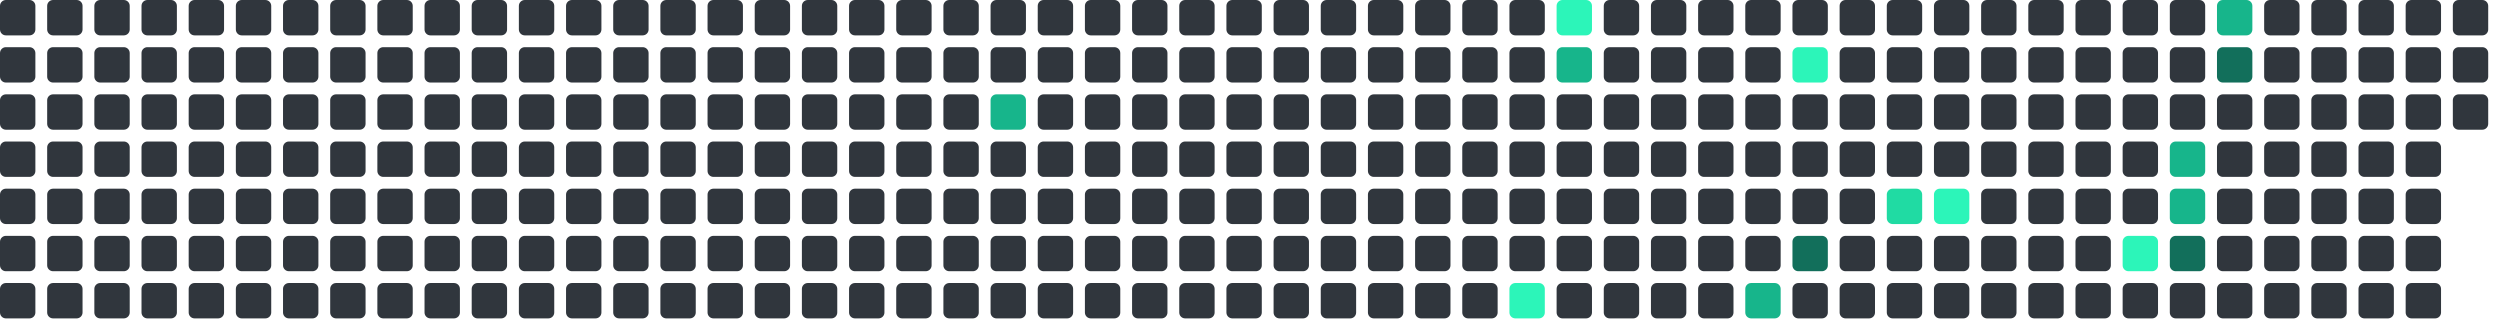
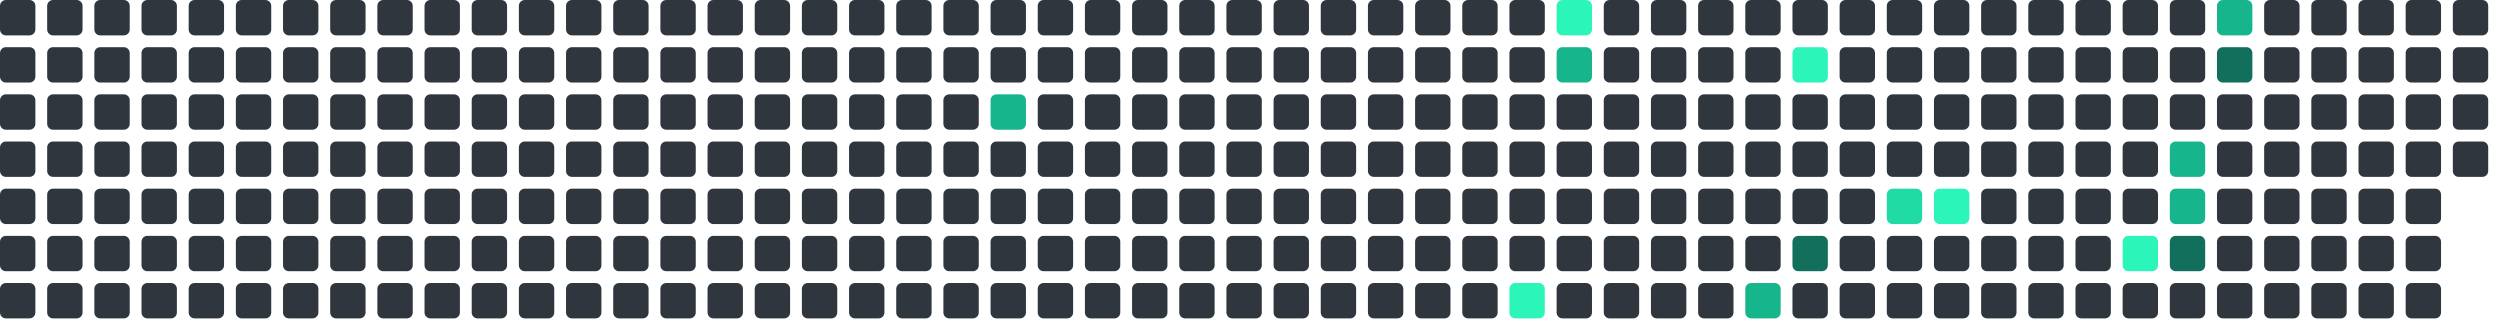
<svg xmlns="http://www.w3.org/2000/svg" viewBox="0 0 848 112" width="848" height="112">
  <rect x="0" y="0" width="12" height="12" rx="2" fill="#30363d" />
  <rect x="0" y="16" width="12" height="12" rx="2" fill="#30363d" />
  <rect x="0" y="32" width="12" height="12" rx="2" fill="#30363d" />
  <rect x="0" y="48" width="12" height="12" rx="2" fill="#30363d" />
  <rect x="0" y="64" width="12" height="12" rx="2" fill="#30363d" />
  <rect x="0" y="80" width="12" height="12" rx="2" fill="#30363d" />
  <rect x="0" y="96" width="12" height="12" rx="2" fill="#30363d" />
  <rect x="16" y="0" width="12" height="12" rx="2" fill="#30363d" />
  <rect x="16" y="16" width="12" height="12" rx="2" fill="#30363d" />
  <rect x="16" y="32" width="12" height="12" rx="2" fill="#30363d" />
  <rect x="16" y="48" width="12" height="12" rx="2" fill="#30363d" />
  <rect x="16" y="64" width="12" height="12" rx="2" fill="#30363d" />
  <rect x="16" y="80" width="12" height="12" rx="2" fill="#30363d" />
  <rect x="16" y="96" width="12" height="12" rx="2" fill="#30363d" />
  <rect x="32" y="0" width="12" height="12" rx="2" fill="#30363d" />
  <rect x="32" y="16" width="12" height="12" rx="2" fill="#30363d" />
  <rect x="32" y="32" width="12" height="12" rx="2" fill="#30363d" />
  <rect x="32" y="48" width="12" height="12" rx="2" fill="#30363d" />
  <rect x="32" y="64" width="12" height="12" rx="2" fill="#30363d" />
  <rect x="32" y="80" width="12" height="12" rx="2" fill="#30363d" />
  <rect x="32" y="96" width="12" height="12" rx="2" fill="#30363d" />
  <rect x="48" y="0" width="12" height="12" rx="2" fill="#30363d" />
  <rect x="48" y="16" width="12" height="12" rx="2" fill="#30363d" />
  <rect x="48" y="32" width="12" height="12" rx="2" fill="#30363d" />
  <rect x="48" y="48" width="12" height="12" rx="2" fill="#30363d" />
  <rect x="48" y="64" width="12" height="12" rx="2" fill="#30363d" />
  <rect x="48" y="80" width="12" height="12" rx="2" fill="#30363d" />
  <rect x="48" y="96" width="12" height="12" rx="2" fill="#30363d" />
  <rect x="64" y="0" width="12" height="12" rx="2" fill="#30363d" />
  <rect x="64" y="16" width="12" height="12" rx="2" fill="#30363d" />
  <rect x="64" y="32" width="12" height="12" rx="2" fill="#30363d" />
  <rect x="64" y="48" width="12" height="12" rx="2" fill="#30363d" />
  <rect x="64" y="64" width="12" height="12" rx="2" fill="#30363d" />
  <rect x="64" y="80" width="12" height="12" rx="2" fill="#30363d" />
  <rect x="64" y="96" width="12" height="12" rx="2" fill="#30363d" />
  <rect x="80" y="0" width="12" height="12" rx="2" fill="#30363d" />
  <rect x="80" y="16" width="12" height="12" rx="2" fill="#30363d" />
  <rect x="80" y="32" width="12" height="12" rx="2" fill="#30363d" />
  <rect x="80" y="48" width="12" height="12" rx="2" fill="#30363d" />
  <rect x="80" y="64" width="12" height="12" rx="2" fill="#30363d" />
  <rect x="80" y="80" width="12" height="12" rx="2" fill="#30363d" />
  <rect x="80" y="96" width="12" height="12" rx="2" fill="#30363d" />
  <rect x="96" y="0" width="12" height="12" rx="2" fill="#30363d" />
  <rect x="96" y="16" width="12" height="12" rx="2" fill="#30363d" />
  <rect x="96" y="32" width="12" height="12" rx="2" fill="#30363d" />
  <rect x="96" y="48" width="12" height="12" rx="2" fill="#30363d" />
  <rect x="96" y="64" width="12" height="12" rx="2" fill="#30363d" />
  <rect x="96" y="80" width="12" height="12" rx="2" fill="#30363d" />
  <rect x="96" y="96" width="12" height="12" rx="2" fill="#30363d" />
  <rect x="112" y="0" width="12" height="12" rx="2" fill="#30363d" />
  <rect x="112" y="16" width="12" height="12" rx="2" fill="#30363d" />
  <rect x="112" y="32" width="12" height="12" rx="2" fill="#30363d" />
  <rect x="112" y="48" width="12" height="12" rx="2" fill="#30363d" />
  <rect x="112" y="64" width="12" height="12" rx="2" fill="#30363d" />
  <rect x="112" y="80" width="12" height="12" rx="2" fill="#30363d" />
  <rect x="112" y="96" width="12" height="12" rx="2" fill="#30363d" />
  <rect x="128" y="0" width="12" height="12" rx="2" fill="#30363d" />
  <rect x="128" y="16" width="12" height="12" rx="2" fill="#30363d" />
  <rect x="128" y="32" width="12" height="12" rx="2" fill="#30363d" />
  <rect x="128" y="48" width="12" height="12" rx="2" fill="#30363d" />
  <rect x="128" y="64" width="12" height="12" rx="2" fill="#30363d" />
  <rect x="128" y="80" width="12" height="12" rx="2" fill="#30363d" />
  <rect x="128" y="96" width="12" height="12" rx="2" fill="#30363d" />
  <rect x="144" y="0" width="12" height="12" rx="2" fill="#30363d" />
  <rect x="144" y="16" width="12" height="12" rx="2" fill="#30363d" />
  <rect x="144" y="32" width="12" height="12" rx="2" fill="#30363d" />
  <rect x="144" y="48" width="12" height="12" rx="2" fill="#30363d" />
  <rect x="144" y="64" width="12" height="12" rx="2" fill="#30363d" />
  <rect x="144" y="80" width="12" height="12" rx="2" fill="#30363d" />
  <rect x="144" y="96" width="12" height="12" rx="2" fill="#30363d" />
  <rect x="160" y="0" width="12" height="12" rx="2" fill="#30363d" />
  <rect x="160" y="16" width="12" height="12" rx="2" fill="#30363d" />
  <rect x="160" y="32" width="12" height="12" rx="2" fill="#30363d" />
  <rect x="160" y="48" width="12" height="12" rx="2" fill="#30363d" />
  <rect x="160" y="64" width="12" height="12" rx="2" fill="#30363d" />
  <rect x="160" y="80" width="12" height="12" rx="2" fill="#30363d" />
  <rect x="160" y="96" width="12" height="12" rx="2" fill="#30363d" />
  <rect x="176" y="0" width="12" height="12" rx="2" fill="#30363d" />
  <rect x="176" y="16" width="12" height="12" rx="2" fill="#30363d" />
  <rect x="176" y="32" width="12" height="12" rx="2" fill="#30363d" />
  <rect x="176" y="48" width="12" height="12" rx="2" fill="#30363d" />
  <rect x="176" y="64" width="12" height="12" rx="2" fill="#30363d" />
  <rect x="176" y="80" width="12" height="12" rx="2" fill="#30363d" />
  <rect x="176" y="96" width="12" height="12" rx="2" fill="#30363d" />
  <rect x="192" y="0" width="12" height="12" rx="2" fill="#30363d" />
  <rect x="192" y="16" width="12" height="12" rx="2" fill="#30363d" />
  <rect x="192" y="32" width="12" height="12" rx="2" fill="#30363d" />
  <rect x="192" y="48" width="12" height="12" rx="2" fill="#30363d" />
  <rect x="192" y="64" width="12" height="12" rx="2" fill="#30363d" />
  <rect x="192" y="80" width="12" height="12" rx="2" fill="#30363d" />
  <rect x="192" y="96" width="12" height="12" rx="2" fill="#30363d" />
  <rect x="208" y="0" width="12" height="12" rx="2" fill="#30363d" />
  <rect x="208" y="16" width="12" height="12" rx="2" fill="#30363d" />
  <rect x="208" y="32" width="12" height="12" rx="2" fill="#30363d" />
  <rect x="208" y="48" width="12" height="12" rx="2" fill="#30363d" />
  <rect x="208" y="64" width="12" height="12" rx="2" fill="#30363d" />
  <rect x="208" y="80" width="12" height="12" rx="2" fill="#30363d" />
  <rect x="208" y="96" width="12" height="12" rx="2" fill="#30363d" />
  <rect x="224" y="0" width="12" height="12" rx="2" fill="#30363d" />
  <rect x="224" y="16" width="12" height="12" rx="2" fill="#30363d" />
  <rect x="224" y="32" width="12" height="12" rx="2" fill="#30363d" />
  <rect x="224" y="48" width="12" height="12" rx="2" fill="#30363d" />
  <rect x="224" y="64" width="12" height="12" rx="2" fill="#30363d" />
  <rect x="224" y="80" width="12" height="12" rx="2" fill="#30363d" />
  <rect x="224" y="96" width="12" height="12" rx="2" fill="#30363d" />
  <rect x="240" y="0" width="12" height="12" rx="2" fill="#30363d" />
  <rect x="240" y="16" width="12" height="12" rx="2" fill="#30363d" />
  <rect x="240" y="32" width="12" height="12" rx="2" fill="#30363d" />
  <rect x="240" y="48" width="12" height="12" rx="2" fill="#30363d" />
  <rect x="240" y="64" width="12" height="12" rx="2" fill="#30363d" />
  <rect x="240" y="80" width="12" height="12" rx="2" fill="#30363d" />
  <rect x="240" y="96" width="12" height="12" rx="2" fill="#30363d" />
  <rect x="256" y="0" width="12" height="12" rx="2" fill="#30363d" />
  <rect x="256" y="16" width="12" height="12" rx="2" fill="#30363d" />
  <rect x="256" y="32" width="12" height="12" rx="2" fill="#30363d" />
  <rect x="256" y="48" width="12" height="12" rx="2" fill="#30363d" />
  <rect x="256" y="64" width="12" height="12" rx="2" fill="#30363d" />
  <rect x="256" y="80" width="12" height="12" rx="2" fill="#30363d" />
  <rect x="256" y="96" width="12" height="12" rx="2" fill="#30363d" />
  <rect x="272" y="0" width="12" height="12" rx="2" fill="#30363d" />
  <rect x="272" y="16" width="12" height="12" rx="2" fill="#30363d" />
  <rect x="272" y="32" width="12" height="12" rx="2" fill="#30363d" />
  <rect x="272" y="48" width="12" height="12" rx="2" fill="#30363d" />
  <rect x="272" y="64" width="12" height="12" rx="2" fill="#30363d" />
  <rect x="272" y="80" width="12" height="12" rx="2" fill="#30363d" />
  <rect x="272" y="96" width="12" height="12" rx="2" fill="#30363d" />
  <rect x="288" y="0" width="12" height="12" rx="2" fill="#30363d" />
  <rect x="288" y="16" width="12" height="12" rx="2" fill="#30363d" />
  <rect x="288" y="32" width="12" height="12" rx="2" fill="#30363d" />
  <rect x="288" y="48" width="12" height="12" rx="2" fill="#30363d" />
  <rect x="288" y="64" width="12" height="12" rx="2" fill="#30363d" />
  <rect x="288" y="80" width="12" height="12" rx="2" fill="#30363d" />
  <rect x="288" y="96" width="12" height="12" rx="2" fill="#30363d" />
  <rect x="304" y="0" width="12" height="12" rx="2" fill="#30363d" />
  <rect x="304" y="16" width="12" height="12" rx="2" fill="#30363d" />
  <rect x="304" y="32" width="12" height="12" rx="2" fill="#30363d" />
  <rect x="304" y="48" width="12" height="12" rx="2" fill="#30363d" />
  <rect x="304" y="64" width="12" height="12" rx="2" fill="#30363d" />
  <rect x="304" y="80" width="12" height="12" rx="2" fill="#30363d" />
  <rect x="304" y="96" width="12" height="12" rx="2" fill="#30363d" />
  <rect x="320" y="0" width="12" height="12" rx="2" fill="#30363d" />
  <rect x="320" y="16" width="12" height="12" rx="2" fill="#30363d" />
  <rect x="320" y="32" width="12" height="12" rx="2" fill="#30363d" />
  <rect x="320" y="48" width="12" height="12" rx="2" fill="#30363d" />
  <rect x="320" y="64" width="12" height="12" rx="2" fill="#30363d" />
  <rect x="320" y="80" width="12" height="12" rx="2" fill="#30363d" />
  <rect x="320" y="96" width="12" height="12" rx="2" fill="#30363d" />
  <rect x="336" y="0" width="12" height="12" rx="2" fill="#30363d" />
  <rect x="336" y="16" width="12" height="12" rx="2" fill="#30363d" />
  <rect x="336" y="32" width="12" height="12" rx="2" fill="#17b58b" />
  <rect x="336" y="48" width="12" height="12" rx="2" fill="#30363d" />
  <rect x="336" y="64" width="12" height="12" rx="2" fill="#30363d" />
  <rect x="336" y="80" width="12" height="12" rx="2" fill="#30363d" />
  <rect x="336" y="96" width="12" height="12" rx="2" fill="#30363d" />
  <rect x="352" y="0" width="12" height="12" rx="2" fill="#30363d" />
  <rect x="352" y="16" width="12" height="12" rx="2" fill="#30363d" />
  <rect x="352" y="32" width="12" height="12" rx="2" fill="#30363d" />
  <rect x="352" y="48" width="12" height="12" rx="2" fill="#30363d" />
  <rect x="352" y="64" width="12" height="12" rx="2" fill="#30363d" />
  <rect x="352" y="80" width="12" height="12" rx="2" fill="#30363d" />
  <rect x="352" y="96" width="12" height="12" rx="2" fill="#30363d" />
  <rect x="368" y="0" width="12" height="12" rx="2" fill="#30363d" />
  <rect x="368" y="16" width="12" height="12" rx="2" fill="#30363d" />
  <rect x="368" y="32" width="12" height="12" rx="2" fill="#30363d" />
  <rect x="368" y="48" width="12" height="12" rx="2" fill="#30363d" />
  <rect x="368" y="64" width="12" height="12" rx="2" fill="#30363d" />
  <rect x="368" y="80" width="12" height="12" rx="2" fill="#30363d" />
  <rect x="368" y="96" width="12" height="12" rx="2" fill="#30363d" />
  <rect x="384" y="0" width="12" height="12" rx="2" fill="#30363d" />
  <rect x="384" y="16" width="12" height="12" rx="2" fill="#30363d" />
  <rect x="384" y="32" width="12" height="12" rx="2" fill="#30363d" />
  <rect x="384" y="48" width="12" height="12" rx="2" fill="#30363d" />
  <rect x="384" y="64" width="12" height="12" rx="2" fill="#30363d" />
  <rect x="384" y="80" width="12" height="12" rx="2" fill="#30363d" />
  <rect x="384" y="96" width="12" height="12" rx="2" fill="#30363d" />
  <rect x="400" y="0" width="12" height="12" rx="2" fill="#30363d" />
  <rect x="400" y="16" width="12" height="12" rx="2" fill="#30363d" />
  <rect x="400" y="32" width="12" height="12" rx="2" fill="#30363d" />
  <rect x="400" y="48" width="12" height="12" rx="2" fill="#30363d" />
  <rect x="400" y="64" width="12" height="12" rx="2" fill="#30363d" />
  <rect x="400" y="80" width="12" height="12" rx="2" fill="#30363d" />
  <rect x="400" y="96" width="12" height="12" rx="2" fill="#30363d" />
  <rect x="416" y="0" width="12" height="12" rx="2" fill="#30363d" />
  <rect x="416" y="16" width="12" height="12" rx="2" fill="#30363d" />
  <rect x="416" y="32" width="12" height="12" rx="2" fill="#30363d" />
  <rect x="416" y="48" width="12" height="12" rx="2" fill="#30363d" />
  <rect x="416" y="64" width="12" height="12" rx="2" fill="#30363d" />
  <rect x="416" y="80" width="12" height="12" rx="2" fill="#30363d" />
  <rect x="416" y="96" width="12" height="12" rx="2" fill="#30363d" />
  <rect x="432" y="0" width="12" height="12" rx="2" fill="#30363d" />
  <rect x="432" y="16" width="12" height="12" rx="2" fill="#30363d" />
  <rect x="432" y="32" width="12" height="12" rx="2" fill="#30363d" />
  <rect x="432" y="48" width="12" height="12" rx="2" fill="#30363d" />
  <rect x="432" y="64" width="12" height="12" rx="2" fill="#30363d" />
  <rect x="432" y="80" width="12" height="12" rx="2" fill="#30363d" />
  <rect x="432" y="96" width="12" height="12" rx="2" fill="#30363d" />
  <rect x="448" y="0" width="12" height="12" rx="2" fill="#30363d" />
  <rect x="448" y="16" width="12" height="12" rx="2" fill="#30363d" />
  <rect x="448" y="32" width="12" height="12" rx="2" fill="#30363d" />
  <rect x="448" y="48" width="12" height="12" rx="2" fill="#30363d" />
  <rect x="448" y="64" width="12" height="12" rx="2" fill="#30363d" />
  <rect x="448" y="80" width="12" height="12" rx="2" fill="#30363d" />
  <rect x="448" y="96" width="12" height="12" rx="2" fill="#30363d" />
  <rect x="464" y="0" width="12" height="12" rx="2" fill="#30363d" />
  <rect x="464" y="16" width="12" height="12" rx="2" fill="#30363d" />
  <rect x="464" y="32" width="12" height="12" rx="2" fill="#30363d" />
  <rect x="464" y="48" width="12" height="12" rx="2" fill="#30363d" />
  <rect x="464" y="64" width="12" height="12" rx="2" fill="#30363d" />
  <rect x="464" y="80" width="12" height="12" rx="2" fill="#30363d" />
  <rect x="464" y="96" width="12" height="12" rx="2" fill="#30363d" />
  <rect x="480" y="0" width="12" height="12" rx="2" fill="#30363d" />
  <rect x="480" y="16" width="12" height="12" rx="2" fill="#30363d" />
  <rect x="480" y="32" width="12" height="12" rx="2" fill="#30363d" />
  <rect x="480" y="48" width="12" height="12" rx="2" fill="#30363d" />
  <rect x="480" y="64" width="12" height="12" rx="2" fill="#30363d" />
  <rect x="480" y="80" width="12" height="12" rx="2" fill="#30363d" />
  <rect x="480" y="96" width="12" height="12" rx="2" fill="#30363d" />
  <rect x="496" y="0" width="12" height="12" rx="2" fill="#30363d" />
  <rect x="496" y="16" width="12" height="12" rx="2" fill="#30363d" />
  <rect x="496" y="32" width="12" height="12" rx="2" fill="#30363d" />
  <rect x="496" y="48" width="12" height="12" rx="2" fill="#30363d" />
  <rect x="496" y="64" width="12" height="12" rx="2" fill="#30363d" />
  <rect x="496" y="80" width="12" height="12" rx="2" fill="#30363d" />
  <rect x="496" y="96" width="12" height="12" rx="2" fill="#30363d" />
  <rect x="512" y="0" width="12" height="12" rx="2" fill="#30363d" />
  <rect x="512" y="16" width="12" height="12" rx="2" fill="#30363d" />
  <rect x="512" y="32" width="12" height="12" rx="2" fill="#30363d" />
  <rect x="512" y="48" width="12" height="12" rx="2" fill="#30363d" />
  <rect x="512" y="64" width="12" height="12" rx="2" fill="#30363d" />
  <rect x="512" y="80" width="12" height="12" rx="2" fill="#30363d" />
  <rect x="512" y="96" width="12" height="12" rx="2" fill="#2CF5B9" />
  <rect x="528" y="0" width="12" height="12" rx="2" fill="#2CF5B9" />
  <rect x="528" y="16" width="12" height="12" rx="2" fill="#17b58b" />
  <rect x="528" y="32" width="12" height="12" rx="2" fill="#30363d" />
  <rect x="528" y="48" width="12" height="12" rx="2" fill="#30363d" />
  <rect x="528" y="64" width="12" height="12" rx="2" fill="#30363d" />
  <rect x="528" y="80" width="12" height="12" rx="2" fill="#30363d" />
  <rect x="528" y="96" width="12" height="12" rx="2" fill="#30363d" />
  <rect x="544" y="0" width="12" height="12" rx="2" fill="#30363d" />
  <rect x="544" y="16" width="12" height="12" rx="2" fill="#30363d" />
  <rect x="544" y="32" width="12" height="12" rx="2" fill="#30363d" />
  <rect x="544" y="48" width="12" height="12" rx="2" fill="#30363d" />
  <rect x="544" y="64" width="12" height="12" rx="2" fill="#30363d" />
  <rect x="544" y="80" width="12" height="12" rx="2" fill="#30363d" />
  <rect x="544" y="96" width="12" height="12" rx="2" fill="#30363d" />
  <rect x="560" y="0" width="12" height="12" rx="2" fill="#30363d" />
  <rect x="560" y="16" width="12" height="12" rx="2" fill="#30363d" />
  <rect x="560" y="32" width="12" height="12" rx="2" fill="#30363d" />
  <rect x="560" y="48" width="12" height="12" rx="2" fill="#30363d" />
  <rect x="560" y="64" width="12" height="12" rx="2" fill="#30363d" />
  <rect x="560" y="80" width="12" height="12" rx="2" fill="#30363d" />
  <rect x="560" y="96" width="12" height="12" rx="2" fill="#30363d" />
  <rect x="576" y="0" width="12" height="12" rx="2" fill="#30363d" />
  <rect x="576" y="16" width="12" height="12" rx="2" fill="#30363d" />
  <rect x="576" y="32" width="12" height="12" rx="2" fill="#30363d" />
  <rect x="576" y="48" width="12" height="12" rx="2" fill="#30363d" />
  <rect x="576" y="64" width="12" height="12" rx="2" fill="#30363d" />
  <rect x="576" y="80" width="12" height="12" rx="2" fill="#30363d" />
  <rect x="576" y="96" width="12" height="12" rx="2" fill="#30363d" />
  <rect x="592" y="0" width="12" height="12" rx="2" fill="#30363d" />
  <rect x="592" y="16" width="12" height="12" rx="2" fill="#30363d" />
  <rect x="592" y="32" width="12" height="12" rx="2" fill="#30363d" />
  <rect x="592" y="48" width="12" height="12" rx="2" fill="#30363d" />
  <rect x="592" y="64" width="12" height="12" rx="2" fill="#30363d" />
  <rect x="592" y="80" width="12" height="12" rx="2" fill="#30363d" />
  <rect x="592" y="96" width="12" height="12" rx="2" fill="#17b58b" />
  <rect x="608" y="0" width="12" height="12" rx="2" fill="#30363d" />
  <rect x="608" y="16" width="12" height="12" rx="2" fill="#2CF5B9" />
  <rect x="608" y="32" width="12" height="12" rx="2" fill="#30363d" />
  <rect x="608" y="48" width="12" height="12" rx="2" fill="#30363d" />
  <rect x="608" y="64" width="12" height="12" rx="2" fill="#30363d" />
  <rect x="608" y="80" width="12" height="12" rx="2" fill="#126F5B" />
  <rect x="608" y="96" width="12" height="12" rx="2" fill="#30363d" />
  <rect x="624" y="0" width="12" height="12" rx="2" fill="#30363d" />
  <rect x="624" y="16" width="12" height="12" rx="2" fill="#30363d" />
  <rect x="624" y="32" width="12" height="12" rx="2" fill="#30363d" />
  <rect x="624" y="48" width="12" height="12" rx="2" fill="#30363d" />
  <rect x="624" y="64" width="12" height="12" rx="2" fill="#30363d" />
  <rect x="624" y="80" width="12" height="12" rx="2" fill="#30363d" />
  <rect x="624" y="96" width="12" height="12" rx="2" fill="#30363d" />
  <rect x="640" y="0" width="12" height="12" rx="2" fill="#30363d" />
  <rect x="640" y="16" width="12" height="12" rx="2" fill="#30363d" />
  <rect x="640" y="32" width="12" height="12" rx="2" fill="#30363d" />
  <rect x="640" y="48" width="12" height="12" rx="2" fill="#30363d" />
  <rect x="640" y="64" width="12" height="12" rx="2" fill="#20dba3" />
  <rect x="640" y="80" width="12" height="12" rx="2" fill="#30363d" />
  <rect x="640" y="96" width="12" height="12" rx="2" fill="#30363d" />
  <rect x="656" y="0" width="12" height="12" rx="2" fill="#30363d" />
  <rect x="656" y="16" width="12" height="12" rx="2" fill="#30363d" />
  <rect x="656" y="32" width="12" height="12" rx="2" fill="#30363d" />
  <rect x="656" y="48" width="12" height="12" rx="2" fill="#30363d" />
  <rect x="656" y="64" width="12" height="12" rx="2" fill="#2CF5B9" />
  <rect x="656" y="80" width="12" height="12" rx="2" fill="#30363d" />
  <rect x="656" y="96" width="12" height="12" rx="2" fill="#30363d" />
  <rect x="672" y="0" width="12" height="12" rx="2" fill="#30363d" />
  <rect x="672" y="16" width="12" height="12" rx="2" fill="#30363d" />
  <rect x="672" y="32" width="12" height="12" rx="2" fill="#30363d" />
  <rect x="672" y="48" width="12" height="12" rx="2" fill="#30363d" />
  <rect x="672" y="64" width="12" height="12" rx="2" fill="#30363d" />
  <rect x="672" y="80" width="12" height="12" rx="2" fill="#30363d" />
  <rect x="672" y="96" width="12" height="12" rx="2" fill="#30363d" />
  <rect x="688" y="0" width="12" height="12" rx="2" fill="#30363d" />
  <rect x="688" y="16" width="12" height="12" rx="2" fill="#30363d" />
  <rect x="688" y="32" width="12" height="12" rx="2" fill="#30363d" />
  <rect x="688" y="48" width="12" height="12" rx="2" fill="#30363d" />
  <rect x="688" y="64" width="12" height="12" rx="2" fill="#30363d" />
  <rect x="688" y="80" width="12" height="12" rx="2" fill="#30363d" />
  <rect x="688" y="96" width="12" height="12" rx="2" fill="#30363d" />
  <rect x="704" y="0" width="12" height="12" rx="2" fill="#30363d" />
  <rect x="704" y="16" width="12" height="12" rx="2" fill="#30363d" />
  <rect x="704" y="32" width="12" height="12" rx="2" fill="#30363d" />
  <rect x="704" y="48" width="12" height="12" rx="2" fill="#30363d" />
  <rect x="704" y="64" width="12" height="12" rx="2" fill="#30363d" />
  <rect x="704" y="80" width="12" height="12" rx="2" fill="#30363d" />
  <rect x="704" y="96" width="12" height="12" rx="2" fill="#30363d" />
  <rect x="720" y="0" width="12" height="12" rx="2" fill="#30363d" />
  <rect x="720" y="16" width="12" height="12" rx="2" fill="#30363d" />
  <rect x="720" y="32" width="12" height="12" rx="2" fill="#30363d" />
  <rect x="720" y="48" width="12" height="12" rx="2" fill="#30363d" />
  <rect x="720" y="64" width="12" height="12" rx="2" fill="#30363d" />
  <rect x="720" y="80" width="12" height="12" rx="2" fill="#2CF5B9" />
  <rect x="720" y="96" width="12" height="12" rx="2" fill="#30363d" />
  <rect x="736" y="0" width="12" height="12" rx="2" fill="#30363d" />
  <rect x="736" y="16" width="12" height="12" rx="2" fill="#30363d" />
  <rect x="736" y="32" width="12" height="12" rx="2" fill="#30363d" />
  <rect x="736" y="48" width="12" height="12" rx="2" fill="#17b58b" />
  <rect x="736" y="64" width="12" height="12" rx="2" fill="#17b58b" />
  <rect x="736" y="80" width="12" height="12" rx="2" fill="#126F5B" />
  <rect x="736" y="96" width="12" height="12" rx="2" fill="#30363d" />
  <rect x="752" y="0" width="12" height="12" rx="2" fill="#17b58b" />
  <rect x="752" y="16" width="12" height="12" rx="2" fill="#126F5B" />
  <rect x="752" y="32" width="12" height="12" rx="2" fill="#30363d" />
  <rect x="752" y="48" width="12" height="12" rx="2" fill="#30363d" />
  <rect x="752" y="64" width="12" height="12" rx="2" fill="#30363d" />
  <rect x="752" y="80" width="12" height="12" rx="2" fill="#30363d" />
  <rect x="752" y="96" width="12" height="12" rx="2" fill="#30363d" />
  <rect x="768" y="0" width="12" height="12" rx="2" fill="#30363d" />
  <rect x="768" y="16" width="12" height="12" rx="2" fill="#30363d" />
  <rect x="768" y="32" width="12" height="12" rx="2" fill="#30363d" />
  <rect x="768" y="48" width="12" height="12" rx="2" fill="#30363d" />
  <rect x="768" y="64" width="12" height="12" rx="2" fill="#30363d" />
  <rect x="768" y="80" width="12" height="12" rx="2" fill="#30363d" />
  <rect x="768" y="96" width="12" height="12" rx="2" fill="#30363d" />
  <rect x="784" y="0" width="12" height="12" rx="2" fill="#30363d" />
  <rect x="784" y="16" width="12" height="12" rx="2" fill="#30363d" />
  <rect x="784" y="32" width="12" height="12" rx="2" fill="#30363d" />
  <rect x="784" y="48" width="12" height="12" rx="2" fill="#30363d" />
  <rect x="784" y="64" width="12" height="12" rx="2" fill="#30363d" />
  <rect x="784" y="80" width="12" height="12" rx="2" fill="#30363d" />
  <rect x="784" y="96" width="12" height="12" rx="2" fill="#30363d" />
  <rect x="800" y="0" width="12" height="12" rx="2" fill="#30363d" />
  <rect x="800" y="16" width="12" height="12" rx="2" fill="#30363d" />
  <rect x="800" y="32" width="12" height="12" rx="2" fill="#30363d" />
  <rect x="800" y="48" width="12" height="12" rx="2" fill="#30363d" />
  <rect x="800" y="64" width="12" height="12" rx="2" fill="#30363d" />
  <rect x="800" y="80" width="12" height="12" rx="2" fill="#30363d" />
  <rect x="800" y="96" width="12" height="12" rx="2" fill="#30363d" />
  <rect x="816" y="0" width="12" height="12" rx="2" fill="#30363d" />
  <rect x="816" y="16" width="12" height="12" rx="2" fill="#30363d" />
  <rect x="816" y="32" width="12" height="12" rx="2" fill="#30363d" />
  <rect x="816" y="48" width="12" height="12" rx="2" fill="#30363d" />
  <rect x="816" y="64" width="12" height="12" rx="2" fill="#30363d" />
  <rect x="816" y="80" width="12" height="12" rx="2" fill="#30363d" />
  <rect x="816" y="96" width="12" height="12" rx="2" fill="#30363d" />
  <rect x="832" y="0" width="12" height="12" rx="2" fill="#30363d" />
  <rect x="832" y="16" width="12" height="12" rx="2" fill="#30363d" />
  <rect x="832" y="32" width="12" height="12" rx="2" fill="#30363d" />
+   <rect x="832" y="48" width="12" height="12" rx="2" fill="#30363d" />
</svg>
